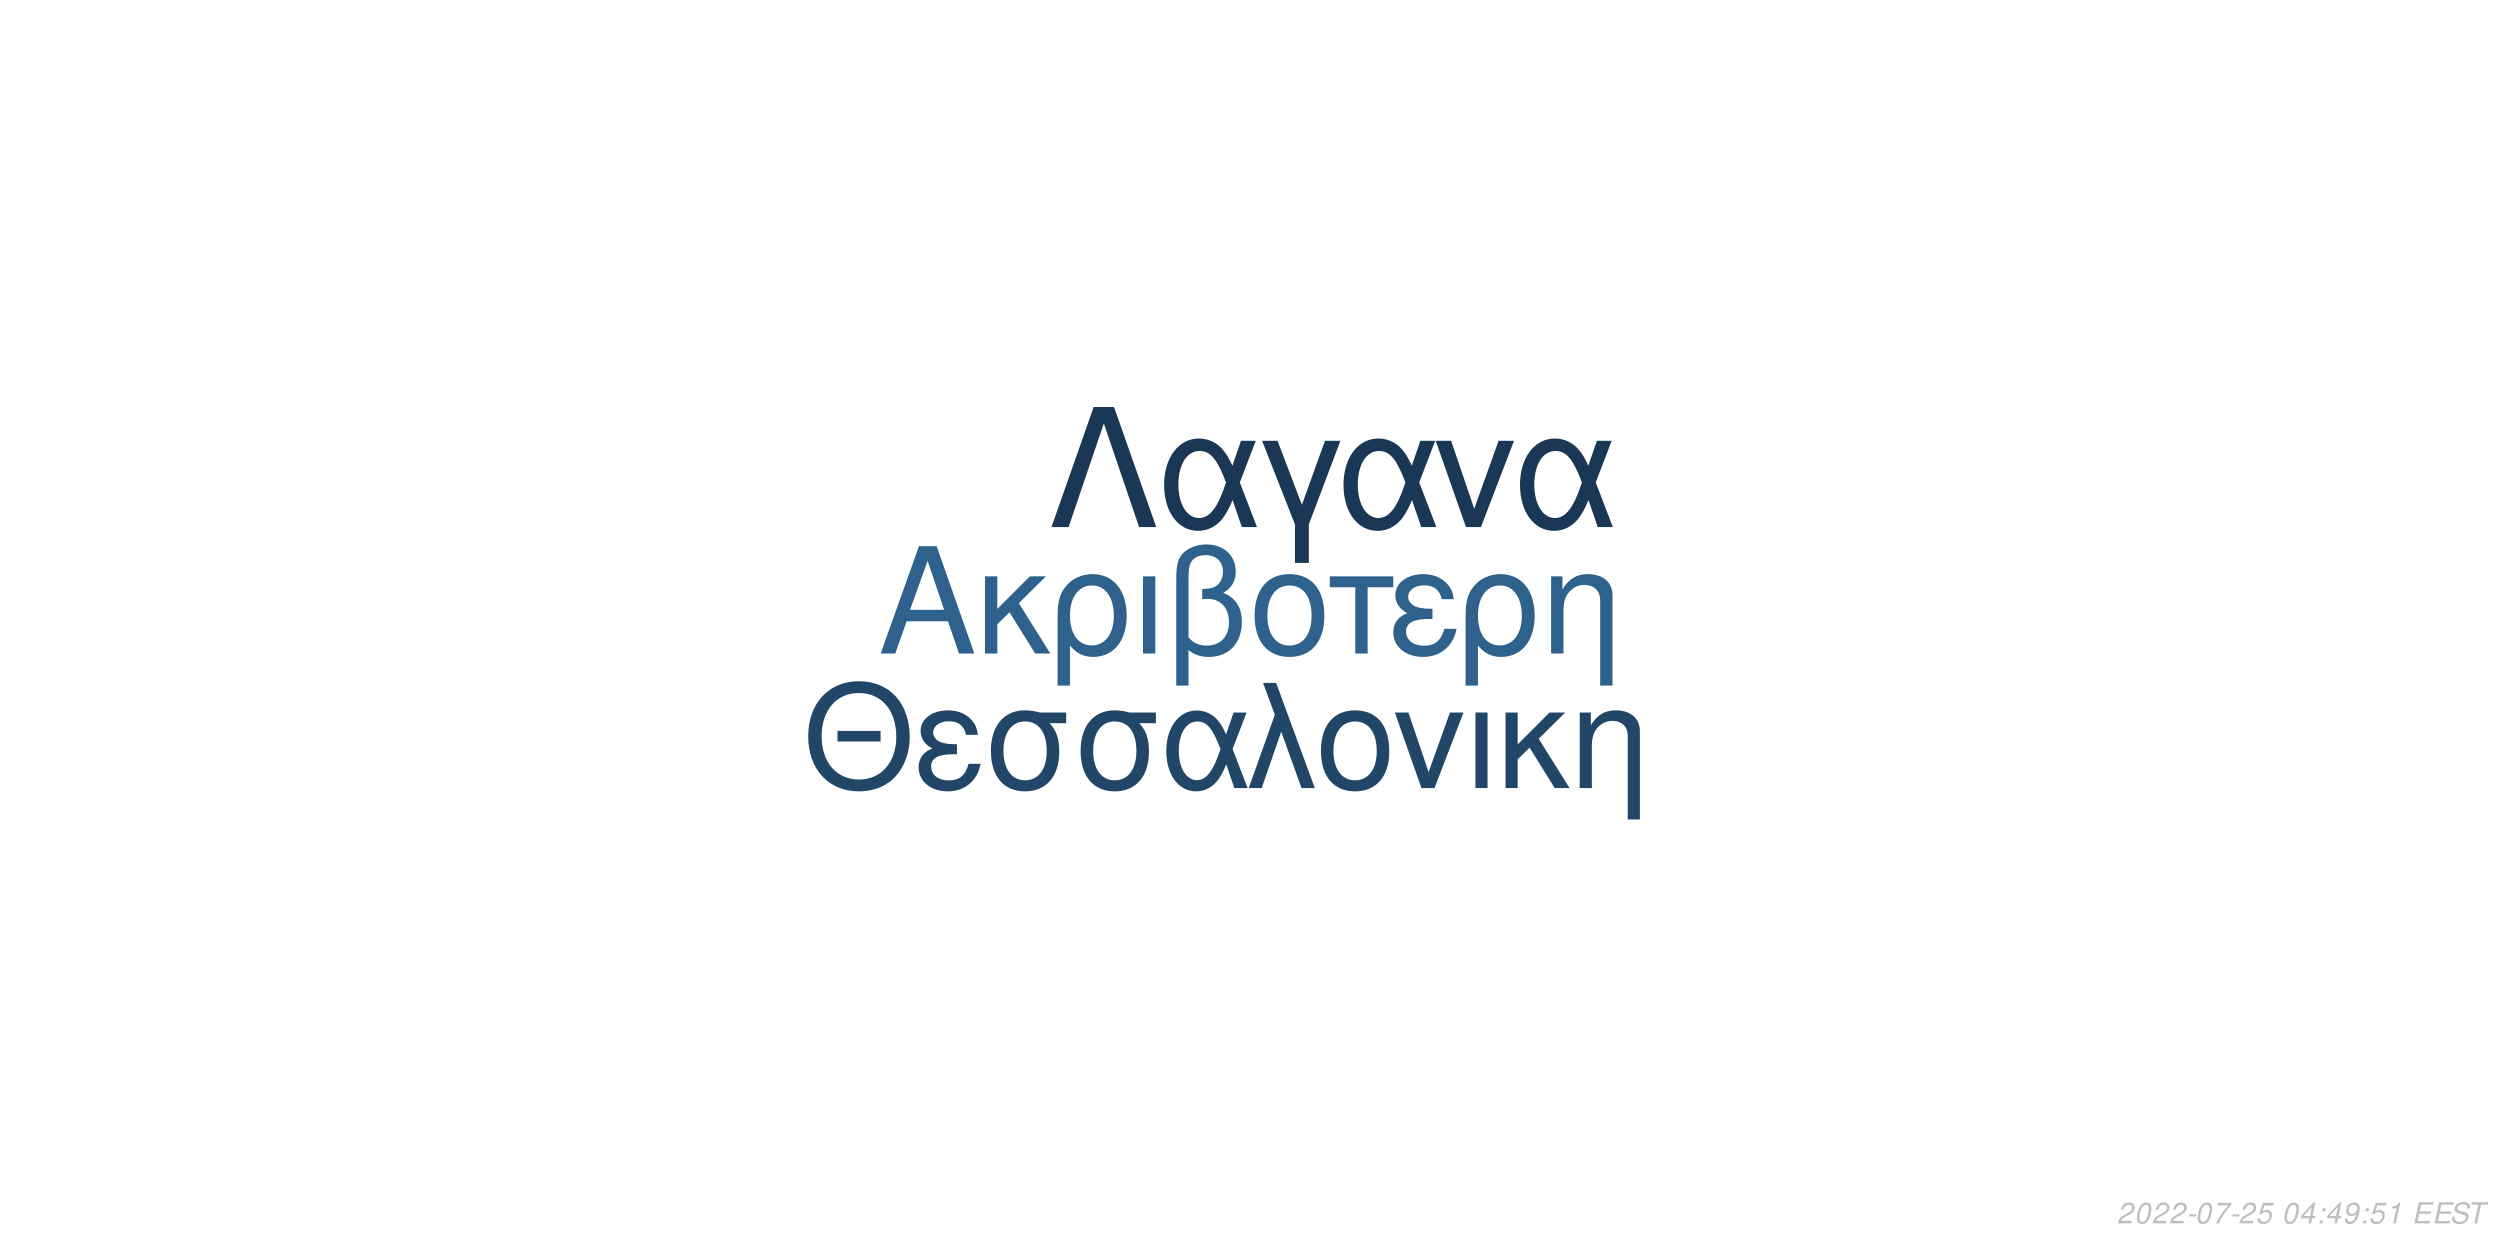
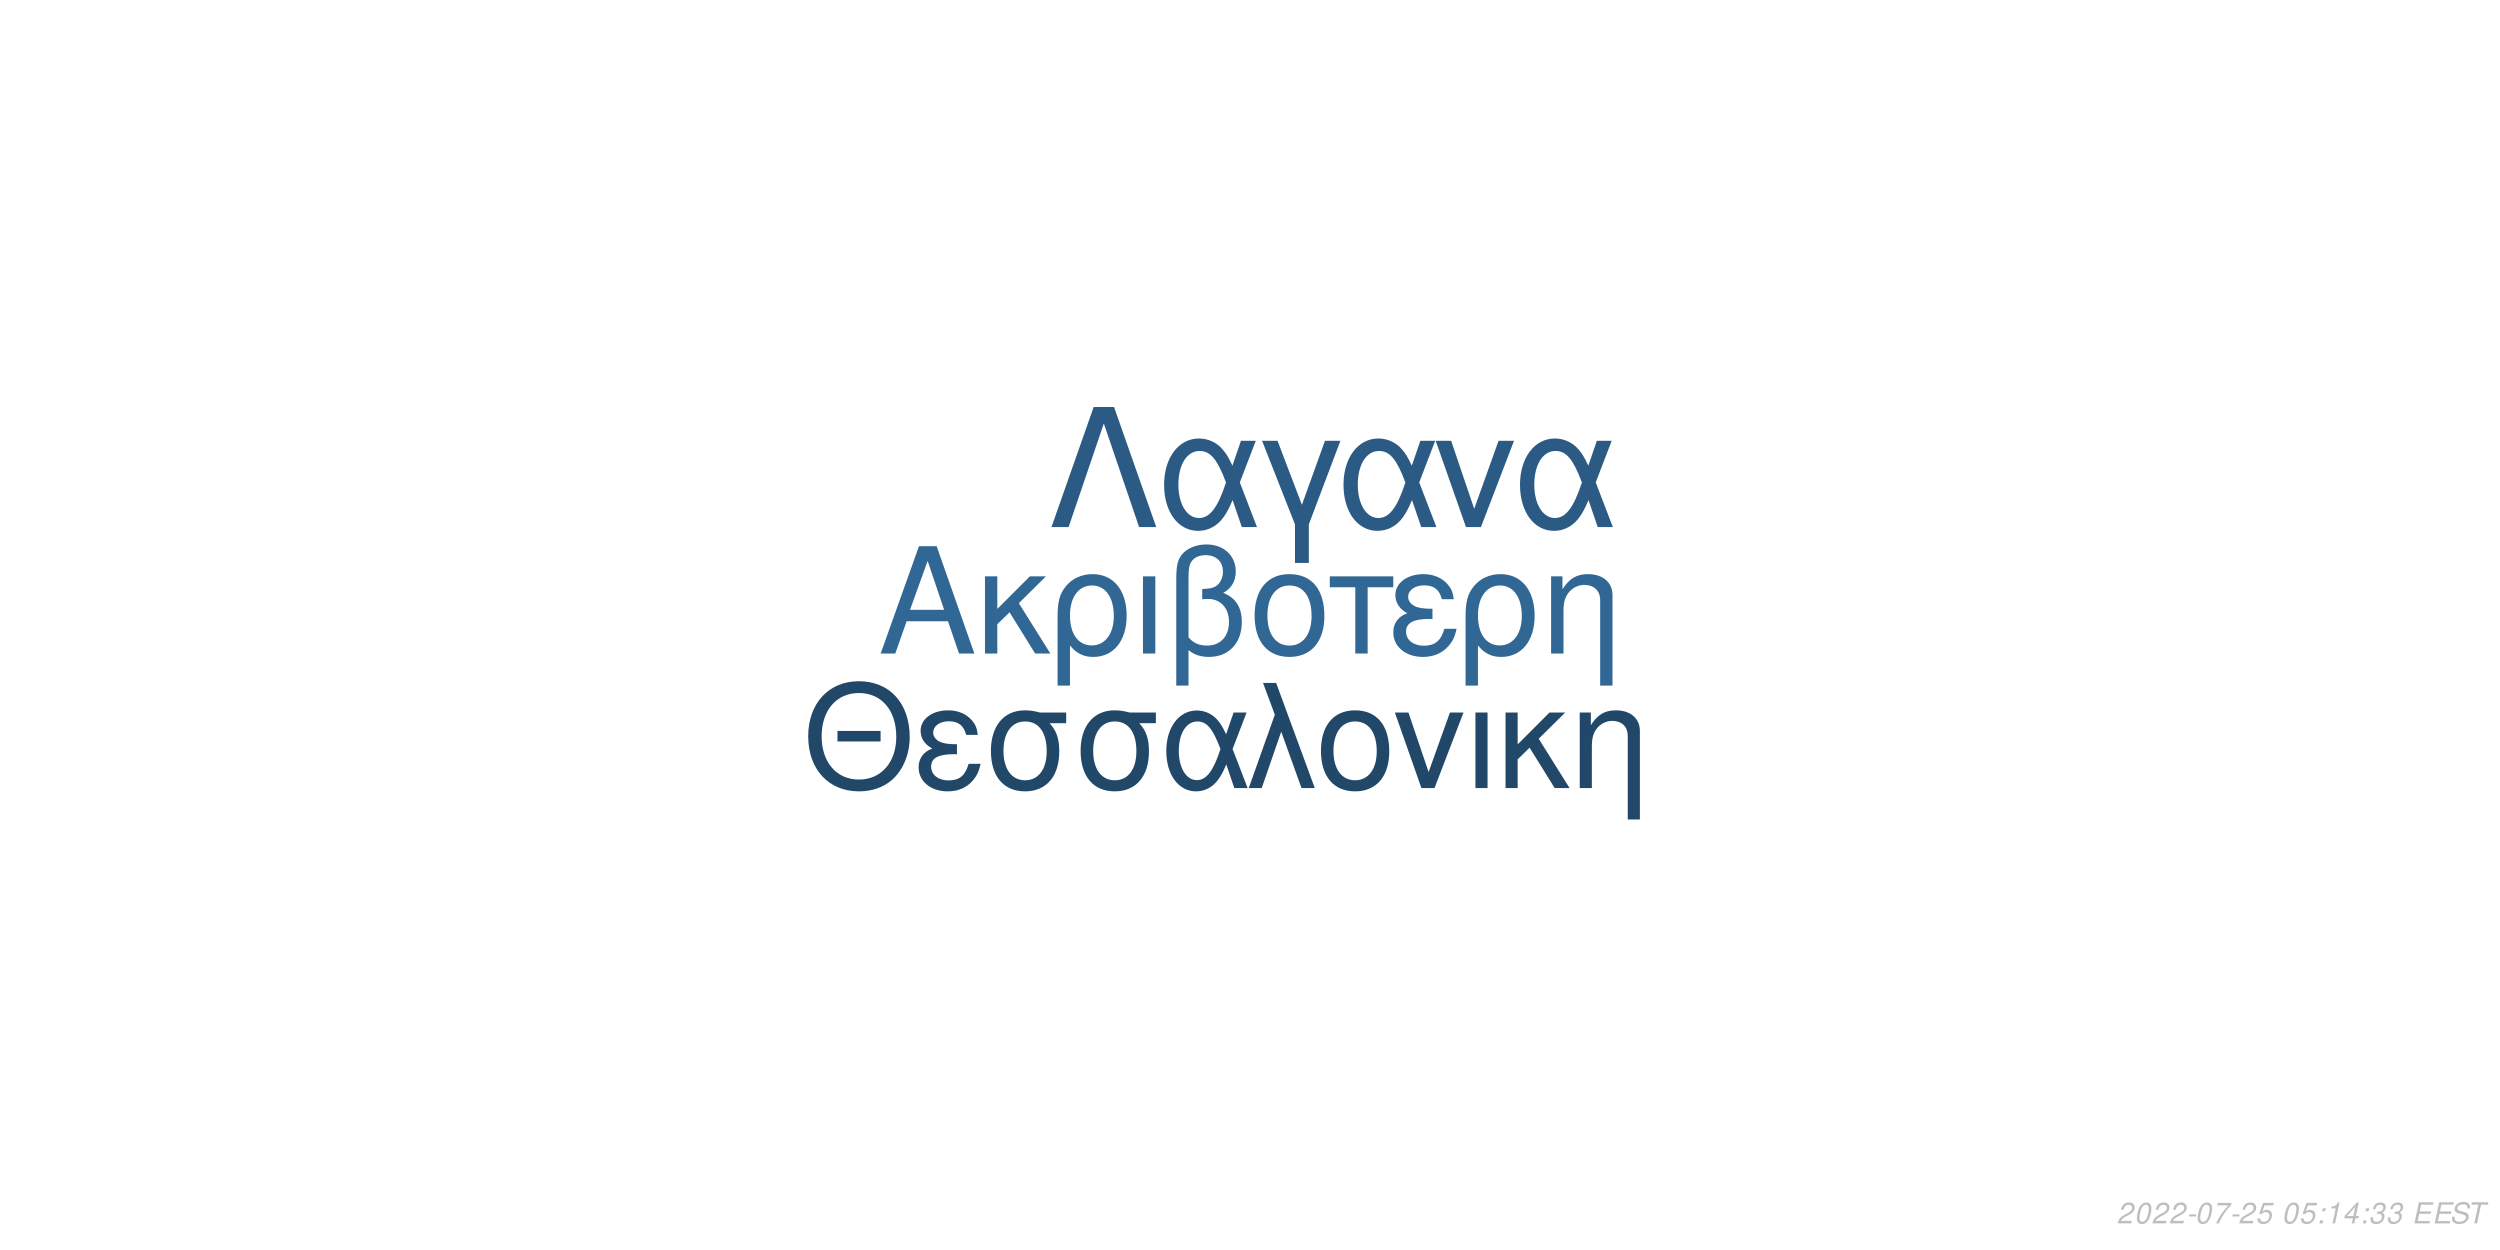
<svg xmlns="http://www.w3.org/2000/svg" xmlns:xlink="http://www.w3.org/1999/xlink" width="864pt" height="432pt" viewBox="0 0 864 432" version="1.1">
  <defs>
    <g>
      <symbol overflow="visible" id="glyph0-0">
        <path style="stroke:none;" d="" />
      </symbol>
      <symbol overflow="visible" id="glyph0-1">
        <path style="stroke:none;" d="M 24.125 -11.141 L 27.938 0 L 33.234 0 L 20.203 -37.094 L 14.094 -37.094 L 0.859 0 L 5.906 0 L 9.828 -11.141 Z M 22.797 -15.109 L 11 -15.109 L 17.094 -32.016 Z M 22.797 -15.109 " />
      </symbol>
      <symbol overflow="visible" id="glyph0-2">
        <path style="stroke:none;" d="M 7.172 -15.422 L 7.172 -26.672 L 2.906 -26.672 L 2.906 0 L 7.172 0 L 7.172 -10.125 L 11.406 -14.25 L 20.25 0 L 25.5 0 L 14.609 -17.406 L 23.969 -26.672 L 18.422 -26.672 Z M 7.172 -15.422 " />
      </symbol>
      <symbol overflow="visible" id="glyph0-3">
        <path style="stroke:none;" d="M 3 11.094 L 7.281 11.094 L 7.281 -2.797 C 9.516 -0.047 11.953 1.172 15.375 1.172 C 22.344 1.172 26.875 -4.422 26.875 -13.031 C 26.875 -21.891 22.297 -27.438 15.062 -27.438 C 11.297 -27.438 7.984 -25.906 5.797 -23.156 C 3.672 -20.516 3 -17.969 3 -12.359 Z M 14.906 -23.516 C 19.547 -23.516 22.438 -19.438 22.438 -12.922 C 22.438 -6.812 19.391 -2.797 14.812 -2.797 C 10.172 -2.797 7.281 -6.766 7.281 -13.125 C 7.281 -19.484 10.234 -23.516 14.906 -23.516 Z M 14.906 -23.516 " />
      </symbol>
      <symbol overflow="visible" id="glyph0-4">
        <path style="stroke:none;" d="M 3.516 0 L 7.781 0 L 7.781 -26.672 L 3.516 -26.672 Z M 3.516 0 " />
      </symbol>
      <symbol overflow="visible" id="glyph0-5">
        <path style="stroke:none;" d="M 4.016 11.094 L 8.25 11.094 L 8.25 -1.172 C 10.172 0.406 12.422 1.172 15.312 1.172 C 22.188 1.172 26.672 -3.609 26.672 -10.891 C 26.672 -15.984 24.578 -19.234 20.25 -20.969 C 23.109 -22.547 24.578 -25.031 24.578 -28.344 C 24.578 -33.844 20.406 -37.703 14.453 -37.703 C 10.938 -37.703 7.734 -36.391 6 -34.25 C 4.484 -32.422 4.016 -30.328 4.016 -25.391 Z M 8.25 -25.656 C 8.25 -29.359 8.5 -30.844 9.469 -32.062 C 10.375 -33.281 12.156 -34 14.094 -34 C 17.812 -34 20.156 -31.812 20.156 -28.297 C 20.156 -25.953 18.984 -23.812 17.297 -23.047 C 16.281 -22.547 15.469 -22.438 12.984 -22.297 L 12.984 -18.781 C 13.734 -18.828 14.344 -18.875 14.969 -18.875 C 19.344 -18.875 22.234 -15.719 22.234 -10.891 C 22.234 -5.906 19.281 -2.75 14.656 -2.75 C 11.953 -2.75 9.922 -3.609 8.25 -5.594 Z M 8.25 -25.656 " />
      </symbol>
      <symbol overflow="visible" id="glyph0-6">
        <path style="stroke:none;" d="M 14.094 -27.438 C 6.562 -27.438 2.094 -22.094 2.094 -13.125 C 2.094 -4.125 6.562 1.172 14.141 1.172 C 21.672 1.172 26.203 -4.172 26.203 -12.922 C 26.203 -22.188 21.828 -27.438 14.094 -27.438 Z M 14.141 -23.516 C 18.938 -23.516 21.781 -19.594 21.781 -12.984 C 21.781 -6.672 18.828 -2.75 14.141 -2.75 C 9.422 -2.75 6.516 -6.672 6.516 -13.125 C 6.516 -19.594 9.422 -23.516 14.141 -23.516 Z M 14.141 -23.516 " />
      </symbol>
      <symbol overflow="visible" id="glyph0-7">
        <path style="stroke:none;" d="M 7.891 0 L 12.156 0 L 12.156 -22.906 L 21.016 -22.906 L 21.016 -26.672 L -0.922 -26.672 L -0.922 -22.906 L 7.891 -22.906 Z M 7.891 0 " />
      </symbol>
      <symbol overflow="visible" id="glyph0-8">
        <path style="stroke:none;" d="M 14.562 -15.469 C 11.344 -15.469 9.562 -15.781 8.297 -16.438 C 6.922 -17.203 6.156 -18.328 6.156 -19.547 C 6.156 -21.891 8.453 -23.562 11.656 -23.562 C 15.062 -23.562 16.953 -22.094 17.812 -18.781 L 21.938 -18.781 C 21.578 -21.266 21.062 -22.5 19.797 -23.922 C 17.812 -26.203 14.906 -27.438 11.453 -27.438 C 5.797 -27.438 1.734 -24.375 1.734 -20.203 C 1.734 -17.609 3.156 -15.375 5.859 -13.938 C 2.797 -12.875 1.016 -10.484 1.016 -7.328 C 1.016 -2.391 5.297 1.172 11.25 1.172 C 14.969 1.172 17.906 -0.109 20.156 -2.641 C 21.578 -4.328 22.297 -5.797 22.906 -8.547 L 18.672 -8.547 C 17.5 -4.422 15.422 -2.703 11.609 -2.703 C 7.938 -2.703 5.438 -4.688 5.438 -7.578 C 5.438 -10.578 7.938 -11.953 13.484 -11.953 C 13.641 -11.953 14.094 -11.953 14.562 -11.906 Z M 14.562 -15.469 " />
      </symbol>
      <symbol overflow="visible" id="glyph0-9">
        <path style="stroke:none;" d="M 3.562 -26.672 L 3.562 0 L 7.844 0 L 7.844 -14.703 C 7.844 -17.906 8.5 -19.891 10.031 -21.531 C 11.406 -22.953 13.188 -23.719 15.062 -23.719 C 18.375 -23.719 20.516 -21.672 20.516 -18.469 L 20.516 11.094 L 24.781 11.094 L 24.781 -20.156 C 24.781 -24.578 21.469 -27.438 16.328 -27.438 C 12.359 -27.438 9.828 -25.906 7.484 -22.188 L 7.484 -26.672 Z M 3.562 -26.672 " />
      </symbol>
      <symbol overflow="visible" id="glyph1-0">
        <path style="stroke:none;" d="" />
      </symbol>
      <symbol overflow="visible" id="glyph1-1">
        <path style="stroke:none;" d="M 26.859 -19.734 L 11.953 -19.734 L 11.953 -16.094 L 26.859 -16.094 Z M 19.328 -36.922 C 8.922 -36.922 1.844 -29.25 1.844 -17.891 C 1.844 -6.484 8.875 1.141 19.391 1.141 C 23.812 1.141 27.703 -0.203 30.641 -2.688 C 34.578 -6.031 36.922 -11.656 36.922 -17.594 C 36.922 -29.297 30 -36.922 19.328 -36.922 Z M 19.328 -32.844 C 27.203 -32.844 32.281 -26.906 32.281 -17.688 C 32.281 -8.922 27.062 -2.938 19.391 -2.938 C 11.609 -2.938 6.484 -8.922 6.484 -17.891 C 6.484 -26.859 11.609 -32.844 19.328 -32.844 Z M 19.328 -32.844 " />
      </symbol>
      <symbol overflow="visible" id="glyph1-2">
        <path style="stroke:none;" d="M 14.25 -15.141 C 11.109 -15.141 9.375 -15.453 8.125 -16.094 C 6.781 -16.844 6.031 -17.938 6.031 -19.141 C 6.031 -21.422 8.266 -23.078 11.406 -23.078 C 14.75 -23.078 16.594 -21.625 17.438 -18.391 L 21.469 -18.391 C 21.125 -20.828 20.625 -22.031 19.391 -23.422 C 17.438 -25.656 14.594 -26.859 11.219 -26.859 C 5.688 -26.859 1.688 -23.875 1.688 -19.781 C 1.688 -17.234 3.094 -15.047 5.734 -13.656 C 2.734 -12.609 1 -10.266 1 -7.172 C 1 -2.344 5.188 1.141 11.016 1.141 C 14.656 1.141 17.547 -0.094 19.734 -2.594 C 21.125 -4.234 21.828 -5.688 22.422 -8.375 L 18.281 -8.375 C 17.141 -4.328 15.094 -2.641 11.359 -2.641 C 7.766 -2.641 5.328 -4.578 5.328 -7.422 C 5.328 -10.359 7.766 -11.703 13.203 -11.703 C 13.359 -11.703 13.797 -11.703 14.25 -11.656 Z M 14.25 -15.141 " />
      </symbol>
      <symbol overflow="visible" id="glyph1-3">
        <path style="stroke:none;" d="M 29 -26.109 L 19.938 -26.109 C 17.594 -26.703 16.438 -26.859 14.703 -26.859 C 7.469 -26.859 2.984 -21.469 2.984 -12.859 C 2.984 -4.031 7.375 1.141 14.797 1.141 C 22.172 1.141 26.609 -4.078 26.609 -12.656 C 26.609 -17.047 25.656 -19.828 23.266 -22.422 L 29 -22.422 Z M 14.797 -23.016 C 19.531 -23.016 22.266 -19.234 22.266 -12.75 C 22.266 -6.531 19.438 -2.688 14.797 -2.688 C 10.172 -2.688 7.328 -6.531 7.328 -12.859 C 7.328 -19.188 10.172 -23.016 14.797 -23.016 Z M 14.797 -23.016 " />
      </symbol>
      <symbol overflow="visible" id="glyph1-4">
        <path style="stroke:none;" d="M 29.344 -26.109 L 24.859 -26.109 L 22.266 -18.578 C 21.125 -21.031 20.484 -22.125 19.328 -23.469 C 17.547 -25.609 14.906 -26.812 12.156 -26.812 C 5.984 -26.812 1.594 -20.984 1.594 -12.812 C 1.594 -4.578 5.828 1.141 11.906 1.141 C 14.953 1.141 17.734 -0.344 19.625 -3.047 C 20.672 -4.531 21.281 -5.688 22.328 -8.172 L 25.109 0 L 29.703 0 L 24.516 -13.5 Z M 20.328 -13.5 C 17.891 -5.922 15.453 -2.734 12.156 -2.734 C 8.516 -2.734 5.922 -6.922 5.922 -12.812 C 5.922 -18.938 8.516 -23.016 12.359 -23.016 C 15.594 -23.016 17.688 -20.531 20.328 -13.5 Z M 20.328 -13.5 " />
      </symbol>
      <symbol overflow="visible" id="glyph1-5">
        <path style="stroke:none;" d="M 1.094 0 L 5.578 0 L 12.312 -19.484 L 19.328 0 L 23.922 0 L 10.562 -36.328 L 6.031 -36.328 L 10.109 -25.359 Z M 1.094 0 " />
      </symbol>
      <symbol overflow="visible" id="glyph1-6">
        <path style="stroke:none;" d="M 13.797 -26.859 C 6.422 -26.859 2.047 -21.625 2.047 -12.859 C 2.047 -4.031 6.422 1.141 13.859 1.141 C 21.234 1.141 25.656 -4.078 25.656 -12.656 C 25.656 -21.719 21.375 -26.859 13.797 -26.859 Z M 13.859 -23.016 C 18.531 -23.016 21.328 -19.188 21.328 -12.703 C 21.328 -6.531 18.438 -2.688 13.859 -2.688 C 9.219 -2.688 6.375 -6.531 6.375 -12.859 C 6.375 -19.188 9.219 -23.016 13.859 -23.016 Z M 13.859 -23.016 " />
      </symbol>
      <symbol overflow="visible" id="glyph1-7">
        <path style="stroke:none;" d="M 14.297 0 L 24.312 -26.109 L 19.625 -26.109 L 12.25 -5.531 L 5.281 -26.109 L 0.594 -26.109 L 9.766 0 Z M 14.297 0 " />
      </symbol>
      <symbol overflow="visible" id="glyph1-8">
        <path style="stroke:none;" d="M 3.438 0 L 7.625 0 L 7.625 -26.109 L 3.438 -26.109 Z M 3.438 0 " />
      </symbol>
      <symbol overflow="visible" id="glyph1-9">
        <path style="stroke:none;" d="M 7.031 -15.094 L 7.031 -26.109 L 2.844 -26.109 L 2.844 0 L 7.031 0 L 7.031 -9.922 L 11.156 -13.953 L 19.828 0 L 24.969 0 L 14.297 -17.047 L 23.469 -26.109 L 18.031 -26.109 Z M 7.031 -15.094 " />
      </symbol>
      <symbol overflow="visible" id="glyph1-10">
        <path style="stroke:none;" d="M 3.484 -26.109 L 3.484 0 L 7.672 0 L 7.672 -14.406 C 7.672 -17.547 8.328 -19.484 9.812 -21.078 C 11.156 -22.469 12.906 -23.219 14.75 -23.219 C 17.984 -23.219 20.078 -21.234 20.078 -18.094 L 20.078 10.859 L 24.266 10.859 L 24.266 -19.734 C 24.266 -24.062 21.031 -26.859 16 -26.859 C 12.109 -26.859 9.609 -25.359 7.328 -21.719 L 7.328 -26.109 Z M 3.484 -26.109 " />
      </symbol>
      <symbol overflow="visible" id="glyph2-0">
        <path style="stroke:none;" d="" />
      </symbol>
      <symbol overflow="visible" id="glyph2-1">
        <path style="stroke:none;" d="M 22.531 -41.484 L 15.484 -41.484 L 0.906 0 L 6.828 0 L 19 -35.797 L 31.188 0 L 37.109 0 Z M 22.531 -41.484 " />
      </symbol>
      <symbol overflow="visible" id="glyph2-2">
        <path style="stroke:none;" d="M 33.516 -29.812 L 28.391 -29.812 L 25.438 -21.219 C 24.125 -24.016 23.391 -25.266 22.078 -26.797 C 20.031 -29.25 17.016 -30.609 13.891 -30.609 C 6.828 -30.609 1.828 -23.953 1.828 -14.625 C 1.828 -5.234 6.656 1.312 13.594 1.312 C 17.078 1.312 20.266 -0.391 22.422 -3.469 C 23.609 -5.172 24.297 -6.484 25.5 -9.328 L 28.688 0 L 33.922 0 L 28 -15.422 Z M 23.219 -15.422 C 20.422 -6.766 17.641 -3.125 13.891 -3.125 C 9.734 -3.125 6.766 -7.906 6.766 -14.625 C 6.766 -21.625 9.734 -26.297 14.109 -26.297 C 17.812 -26.297 20.203 -23.453 23.219 -15.422 Z M 23.219 -15.422 " />
      </symbol>
      <symbol overflow="visible" id="glyph2-3">
        <path style="stroke:none;" d="M 12.062 12.406 L 16.844 12.406 L 16.844 -0.906 L 27.766 -29.812 L 22.422 -29.812 L 14.453 -7.688 L 6.031 -29.812 L 0.688 -29.812 L 12.062 -0.906 Z M 12.062 12.406 " />
      </symbol>
      <symbol overflow="visible" id="glyph2-4">
        <path style="stroke:none;" d="M 16.328 0 L 27.766 -29.812 L 22.422 -29.812 L 14 -6.312 L 6.031 -29.812 L 0.688 -29.812 L 11.156 0 Z M 16.328 0 " />
      </symbol>
      <symbol overflow="visible" id="glyph3-0">
        <path style="stroke:none;" d="" />
      </symbol>
      <symbol overflow="visible" id="glyph3-1">
        <path style="stroke:none;" d="M 5.234 -0.875 L 1.469 -0.875 C 1.641 -1.375 2.203 -1.891 3.109 -2.344 L 4.234 -2.938 C 5.562 -3.625 6.219 -4.469 6.219 -5.484 C 6.219 -5.938 6.062 -6.359 5.797 -6.656 C 5.469 -7.047 4.984 -7.234 4.312 -7.234 C 2.766 -7.234 1.891 -6.453 1.484 -4.734 L 2.375 -4.734 C 2.484 -5.188 2.609 -5.484 2.797 -5.75 C 3.094 -6.203 3.609 -6.453 4.188 -6.453 C 4.891 -6.453 5.344 -6.031 5.344 -5.375 C 5.344 -4.703 4.859 -4.094 4.016 -3.656 L 2.984 -3.125 C 1.234 -2.188 0.797 -1.656 0.344 -0.016 L 5.047 -0.016 Z M 5.234 -0.875 " />
      </symbol>
      <symbol overflow="visible" id="glyph3-2">
        <path style="stroke:none;" d="M 4.203 -7.234 C 3.375 -7.234 2.688 -6.812 2.125 -5.984 C 1.484 -5.047 0.984 -3.188 0.984 -1.734 C 0.984 -1.109 1.172 -0.562 1.484 -0.266 C 1.797 0.047 2.281 0.234 2.766 0.234 C 3.625 0.234 4.281 -0.156 4.859 -1.016 C 5.516 -1.953 6 -3.797 6 -5.266 C 6 -6.5 5.328 -7.234 4.203 -7.234 Z M 4.094 -6.453 C 4.734 -6.453 5.125 -5.984 5.125 -5.156 C 5.125 -4.203 4.781 -2.625 4.406 -1.812 C 3.984 -0.938 3.516 -0.547 2.875 -0.547 C 2.25 -0.547 1.875 -1.031 1.875 -1.828 C 1.875 -2.797 2.203 -4.344 2.594 -5.203 C 2.984 -6.047 3.453 -6.453 4.094 -6.453 Z M 4.094 -6.453 " />
      </symbol>
      <symbol overflow="visible" id="glyph3-3">
        <path style="stroke:none;" d="M 3.516 -3.125 L 1.125 -3.125 L 0.969 -2.406 L 3.359 -2.406 Z M 3.516 -3.125 " />
      </symbol>
      <symbol overflow="visible" id="glyph3-4">
        <path style="stroke:none;" d="M 6.703 -7.094 L 1.953 -7.094 L 1.766 -6.219 L 5.594 -6.219 C 3.344 -3.688 2.266 -2.109 1.375 0 L 2.344 0 C 3.031 -1.906 4.828 -4.594 6.547 -6.281 Z M 6.703 -7.094 " />
      </symbol>
      <symbol overflow="visible" id="glyph3-5">
        <path style="stroke:none;" d="M 6.297 -7.094 L 2.594 -7.094 L 1.234 -3.234 L 2.047 -3.234 C 2.656 -3.766 2.938 -3.906 3.531 -3.906 C 4.328 -3.906 4.797 -3.453 4.797 -2.688 C 4.797 -1.438 3.969 -0.547 2.828 -0.547 C 2.031 -0.547 1.609 -0.938 1.578 -1.734 L 0.703 -1.734 L 0.703 -1.516 C 0.703 -0.938 0.844 -0.547 1.188 -0.266 C 1.562 0.062 2.078 0.234 2.703 0.234 C 3.656 0.234 4.391 -0.156 4.984 -0.922 C 5.422 -1.5 5.672 -2.234 5.672 -2.953 C 5.672 -4 4.938 -4.672 3.812 -4.672 C 3.328 -4.672 2.906 -4.547 2.406 -4.234 L 3.109 -6.219 L 6.109 -6.219 Z M 6.297 -7.094 " />
      </symbol>
      <symbol overflow="visible" id="glyph3-6">
        <path style="stroke:none;" d="" />
      </symbol>
      <symbol overflow="visible" id="glyph3-7">
+         <path style="stroke:none;" d="M 2.359 -1.031 L 1.312 -1.031 L 1.094 0 L 2.141 0 Z M 3.266 -5.234 L 2.219 -5.234 L 2 -4.203 L 3.047 -4.203 Z M 3.266 -5.234 " />
+       </symbol>
+       <symbol overflow="visible" id="glyph3-8">
+         <path style="stroke:none;" d="M 3.703 -5.188 L 2.594 0 L 3.469 0 L 5.016 -7.234 L 4.438 -7.234 C 3.906 -6.156 3.688 -6.016 2.234 -5.812 L 2.109 -5.188 Z M 3.703 -5.188 " />
+       </symbol>
+       <symbol overflow="visible" id="glyph3-9">
        <path style="stroke:none;" d="M 3.625 -1.75 L 3.266 0 L 4.141 0 L 4.516 -1.75 L 5.562 -1.75 L 5.734 -2.531 L 4.688 -2.531 L 5.688 -7.234 L 5.016 -7.234 L 0.844 -2.672 L 0.641 -1.75 Z M 3.797 -2.531 L 1.594 -2.531 L 4.469 -5.703 Z M 3.797 -2.531 " />
      </symbol>
-       <symbol overflow="visible" id="glyph3-8">
-         <path style="stroke:none;" d="M 2.359 -1.031 L 1.312 -1.031 L 1.094 0 L 2.141 0 Z M 3.266 -5.234 L 2.219 -5.234 L 2 -4.203 L 3.047 -4.203 Z M 3.266 -5.234 " />
-       </symbol>
-       <symbol overflow="visible" id="glyph3-9">
-         <path style="stroke:none;" d="M 0.844 -1.656 C 0.844 -1.547 0.844 -1.438 0.844 -1.375 C 0.844 -0.406 1.531 0.234 2.578 0.234 C 3.203 0.234 3.766 0.016 4.297 -0.438 C 4.938 -1 5.312 -1.656 5.594 -2.719 C 5.844 -3.672 6.016 -4.766 6.016 -5.375 C 6.016 -5.844 5.844 -6.328 5.547 -6.656 C 5.203 -7.031 4.703 -7.234 4.062 -7.234 C 2.516 -7.234 1.297 -5.938 1.297 -4.266 C 1.297 -3.203 1.984 -2.547 3.047 -2.547 C 3.484 -2.547 3.953 -2.672 4.281 -2.891 C 4.406 -2.984 4.547 -3.078 4.828 -3.344 C 4.438 -1.484 3.703 -0.547 2.703 -0.547 C 2.109 -0.547 1.719 -0.938 1.719 -1.547 L 1.719 -1.656 Z M 3.953 -6.453 C 4.625 -6.453 5.141 -5.953 5.141 -5.281 C 5.141 -4.188 4.312 -3.312 3.297 -3.312 C 2.594 -3.312 2.172 -3.734 2.172 -4.453 C 2.172 -5.562 2.984 -6.453 3.953 -6.453 Z M 3.953 -6.453 " />
-       </symbol>
      <symbol overflow="visible" id="glyph3-10">
-         <path style="stroke:none;" d="M 3.703 -5.188 L 2.594 0 L 3.469 0 L 5.016 -7.234 L 4.438 -7.234 C 3.906 -6.156 3.688 -6.016 2.234 -5.812 L 2.109 -5.188 Z M 3.703 -5.188 " />
+         <path style="stroke:none;" d="M 2.922 -3.312 C 3.125 -3.344 3.234 -3.344 3.375 -3.344 C 4.203 -3.344 4.688 -3 4.688 -2.406 C 4.688 -1.312 3.906 -0.547 2.781 -0.547 C 2.047 -0.547 1.594 -0.938 1.594 -1.562 C 1.594 -1.719 1.609 -1.844 1.656 -2.094 L 0.766 -2.094 C 0.734 -1.797 0.719 -1.641 0.719 -1.469 C 0.719 -0.375 1.406 0.234 2.641 0.234 C 3.547 0.234 4.297 -0.078 4.812 -0.656 C 5.266 -1.156 5.562 -1.875 5.562 -2.547 C 5.562 -3.125 5.344 -3.453 4.797 -3.734 C 5.641 -4.234 6.016 -4.844 6.016 -5.734 C 6.016 -6.656 5.312 -7.234 4.203 -7.234 C 3.375 -7.234 2.672 -6.938 2.188 -6.375 C 1.891 -6.031 1.703 -5.641 1.516 -4.906 L 2.391 -4.906 C 2.5 -5.359 2.594 -5.594 2.734 -5.812 C 3.047 -6.234 3.516 -6.453 4.078 -6.453 C 4.734 -6.453 5.141 -6.125 5.141 -5.578 C 5.141 -5.188 5.016 -4.797 4.797 -4.547 C 4.516 -4.234 4 -4.062 3.266 -4.062 L 3.078 -4.062 Z M 2.922 -3.312 " />
      </symbol>
      <symbol overflow="visible" id="glyph3-11">
        <path style="stroke:none;" d="M 2.547 -3.312 L 6.5 -3.312 L 6.688 -4.141 L 2.719 -4.141 L 3.219 -6.469 L 7.344 -6.469 L 7.516 -7.297 L 2.453 -7.297 L 0.906 0 L 6.125 0 L 6.297 -0.812 L 2.016 -0.812 Z M 2.547 -3.312 " />
      </symbol>
      <symbol overflow="visible" id="glyph3-12">
        <path style="stroke:none;" d="M 7.062 -5.156 C 7.125 -5.438 7.141 -5.562 7.141 -5.703 C 7.141 -6.156 6.938 -6.594 6.594 -6.891 C 6.188 -7.25 5.656 -7.406 4.875 -7.406 C 3.844 -7.406 3.047 -7.125 2.5 -6.562 C 2.094 -6.141 1.781 -5.438 1.781 -4.922 C 1.781 -4.297 2.219 -3.766 2.891 -3.562 L 4.594 -3.094 C 5.406 -2.859 5.734 -2.578 5.734 -2.094 C 5.734 -1.781 5.547 -1.406 5.266 -1.141 C 4.844 -0.766 4.266 -0.578 3.453 -0.578 C 2.328 -0.578 1.812 -0.984 1.812 -1.906 C 1.812 -2.047 1.812 -2.125 1.844 -2.312 L 0.984 -2.312 C 0.906 -2.062 0.891 -1.906 0.891 -1.688 C 0.891 -0.484 1.797 0.234 3.297 0.234 C 4.359 0.234 5.234 -0.062 5.812 -0.609 C 6.344 -1.078 6.688 -1.797 6.688 -2.375 C 6.688 -2.641 6.609 -2.906 6.453 -3.156 C 6.234 -3.5 5.938 -3.703 5.469 -3.828 L 3.75 -4.312 C 2.984 -4.547 2.734 -4.734 2.734 -5.188 C 2.734 -5.547 2.875 -5.844 3.188 -6.109 C 3.547 -6.438 4.031 -6.594 4.703 -6.594 C 5.266 -6.594 5.688 -6.484 5.906 -6.297 C 6.094 -6.125 6.219 -5.797 6.219 -5.516 C 6.219 -5.422 6.203 -5.344 6.188 -5.156 Z M 7.062 -5.156 " />
      </symbol>
      <symbol overflow="visible" id="glyph3-13">
        <path style="stroke:none;" d="M 4.938 -6.469 L 7.312 -6.469 L 7.484 -7.297 L 1.75 -7.297 L 1.578 -6.469 L 3.984 -6.469 L 2.609 0 L 3.547 0 Z M 4.938 -6.469 " />
      </symbol>
    </g>
  </defs>
  <g id="surface1">
    <rect x="0" y="0" width="864" height="432" style="fill:rgb(100%,100%,100%);fill-opacity:1;stroke:none;" />
-     <g style="fill:rgb(18.039%,38.039%,54.902%);fill-opacity:1;">
+     <g style="fill:rgb(19.216%,40.392%,58.039%);fill-opacity:1;">
      <use xlink:href="#glyph0-1" x="303.5" y="225.861" />
      <use xlink:href="#glyph0-2" x="337.5" y="225.861" />
      <use xlink:href="#glyph0-3" x="362.5" y="225.861" />
      <use xlink:href="#glyph0-4" x="391.5" y="225.861" />
      <use xlink:href="#glyph0-5" x="402.5" y="225.861" />
      <use xlink:href="#glyph0-6" x="431.5" y="225.861" />
      <use xlink:href="#glyph0-7" x="460.5" y="225.861" />
      <use xlink:href="#glyph0-8" x="480.5" y="225.861" />
      <use xlink:href="#glyph0-3" x="503.5" y="225.861" />
      <use xlink:href="#glyph0-9" x="532.5" y="225.861" />
    </g>
-     <g style="fill:rgb(12.941%,27.451%,40.392%);fill-opacity:1;">
+     <g style="fill:rgb(12.941%,27.843%,41.176%);fill-opacity:1;">
      <use xlink:href="#glyph1-1" x="277.473" y="272.354" />
      <use xlink:href="#glyph1-2" x="316.473" y="272.354" />
      <use xlink:href="#glyph1-3" x="339.473" y="272.354" />
      <use xlink:href="#glyph1-3" x="370.473" y="272.354" />
      <use xlink:href="#glyph1-4" x="401.473" y="272.354" />
      <use xlink:href="#glyph1-5" x="430.473" y="272.354" />
      <use xlink:href="#glyph1-6" x="454.473" y="272.354" />
      <use xlink:href="#glyph1-7" x="481.473" y="272.354" />
      <use xlink:href="#glyph1-8" x="506.473" y="272.354" />
      <use xlink:href="#glyph1-9" x="517.473" y="272.354" />
      <use xlink:href="#glyph1-10" x="542.473" y="272.354" />
    </g>
-     <g style="fill:rgb(10.196%,21.961%,33.333%);fill-opacity:1;">
+     <g style="fill:rgb(16.863%,35.686%,51.765%);fill-opacity:1;">
      <use xlink:href="#glyph2-1" x="362.484" y="182.152" />
      <use xlink:href="#glyph2-2" x="400.484" y="182.152" />
      <use xlink:href="#glyph2-3" x="435.484" y="182.152" />
      <use xlink:href="#glyph2-2" x="462.484" y="182.152" />
      <use xlink:href="#glyph2-4" x="495.484" y="182.152" />
      <use xlink:href="#glyph2-2" x="523.484" y="182.152" />
    </g>
    <g style="fill:rgb(74.51%,74.51%,74.51%);fill-opacity:1;">
      <use xlink:href="#glyph3-1" x="731.52" y="422.81" />
      <use xlink:href="#glyph3-2" x="737.52" y="422.81" />
      <use xlink:href="#glyph3-1" x="743.52" y="422.81" />
      <use xlink:href="#glyph3-1" x="749.52" y="422.81" />
      <use xlink:href="#glyph3-3" x="755.52" y="422.81" />
      <use xlink:href="#glyph3-2" x="758.52" y="422.81" />
      <use xlink:href="#glyph3-4" x="764.52" y="422.81" />
      <use xlink:href="#glyph3-3" x="770.52" y="422.81" />
      <use xlink:href="#glyph3-1" x="773.52" y="422.81" />
      <use xlink:href="#glyph3-5" x="779.52" y="422.81" />
      <use xlink:href="#glyph3-6" x="785.52" y="422.81" />
      <use xlink:href="#glyph3-2" x="788.52" y="422.81" />
-       <use xlink:href="#glyph3-7" x="794.52" y="422.81" />
-       <use xlink:href="#glyph3-8" x="800.52" y="422.81" />
-       <use xlink:href="#glyph3-7" x="803.52" y="422.81" />
+       <use xlink:href="#glyph3-5" x="794.52" y="422.81" />
+       <use xlink:href="#glyph3-7" x="800.52" y="422.81" />
+       <use xlink:href="#glyph3-8" x="803.52" y="422.81" />
      <use xlink:href="#glyph3-9" x="809.52" y="422.81" />
-       <use xlink:href="#glyph3-8" x="815.52" y="422.81" />
-       <use xlink:href="#glyph3-5" x="818.52" y="422.81" />
+       <use xlink:href="#glyph3-7" x="815.52" y="422.81" />
+       <use xlink:href="#glyph3-10" x="818.52" y="422.81" />
      <use xlink:href="#glyph3-10" x="824.52" y="422.81" />
      <use xlink:href="#glyph3-6" x="830.52" y="422.81" />
      <use xlink:href="#glyph3-11" x="833.52" y="422.81" />
      <use xlink:href="#glyph3-11" x="840.52" y="422.81" />
      <use xlink:href="#glyph3-12" x="846.52" y="422.81" />
      <use xlink:href="#glyph3-13" x="852.52" y="422.81" />
    </g>
  </g>
</svg>
